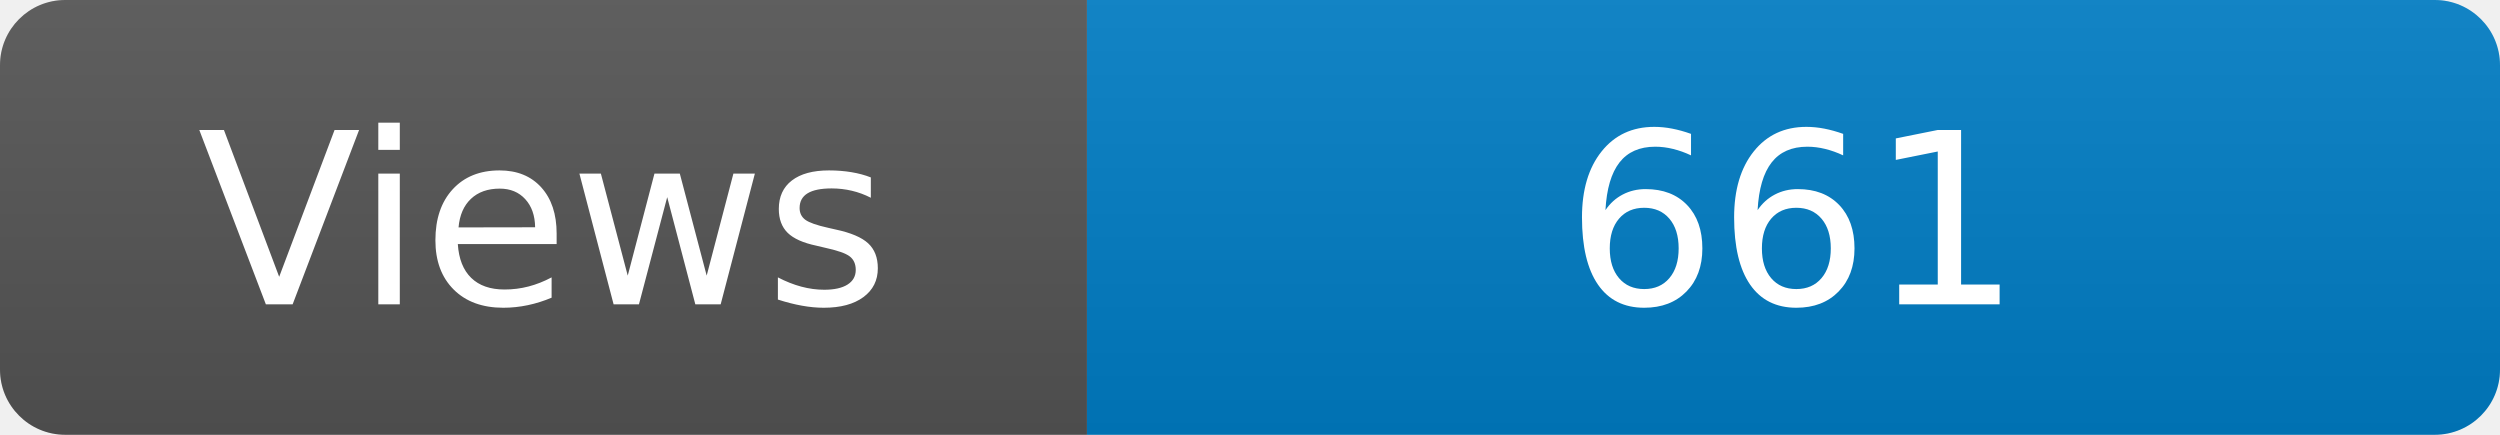
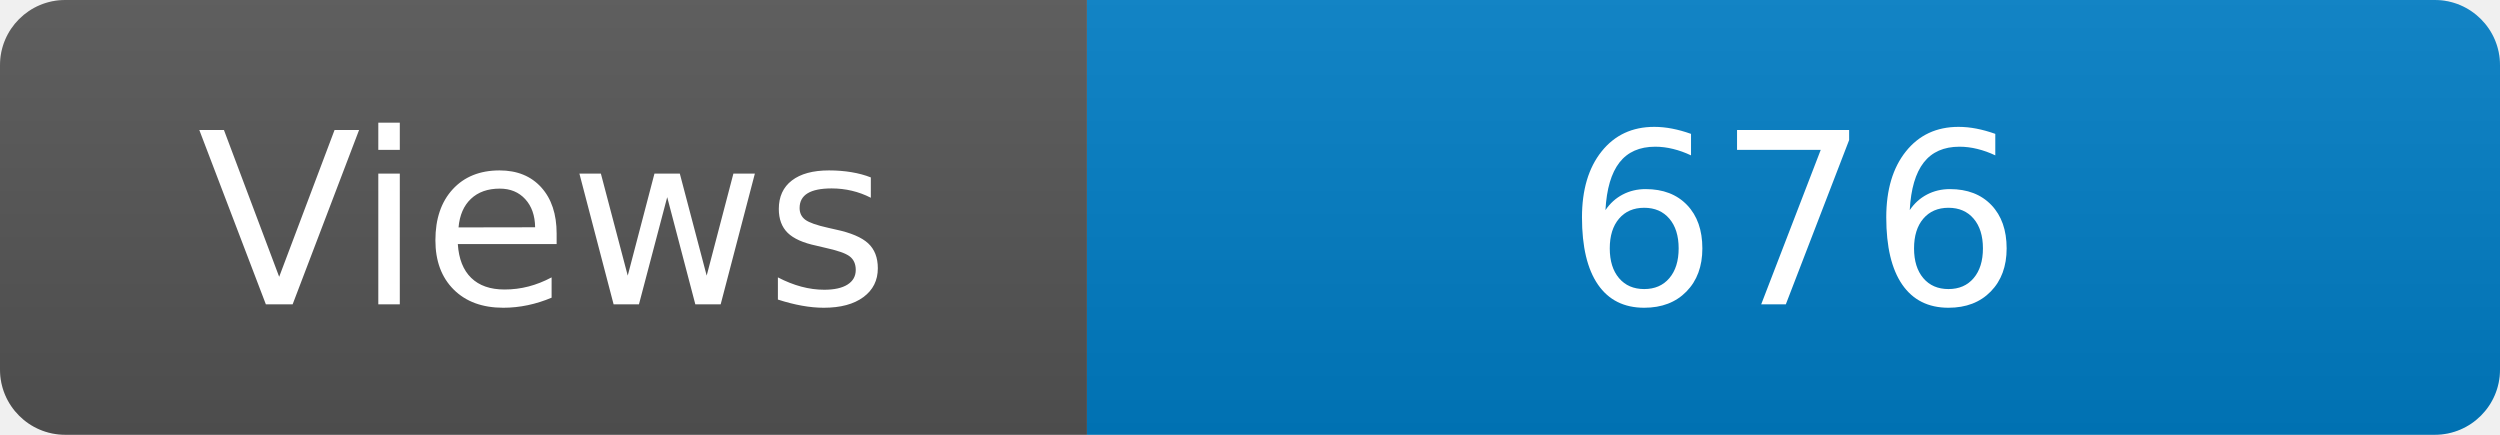
<svg xmlns="http://www.w3.org/2000/svg" width="115" height="20" role="img" aria-label="Maintained?: yes">
  <linearGradient id="s" x2="0" y2="100%">
    <stop offset="0" stop-color="#bbb" stop-opacity=".1" />
    <stop offset="1" stop-opacity=".1" />
  </linearGradient>
  <clipPath id="r">
    <rect width="115" height="20" rx="3" fill="#fff" />
  </clipPath>
  <g clip-path="url(#r)">
    <rect width="50" height="20" fill="#555" />
    <rect x="50" width="160" height="20" fill="#007ec6" />
    <rect width="115" height="20" fill="url(#s)" />
  </g>
  <g fill="#fff" text-anchor="middle" font-family="Verdana,Geneva,DejaVu Sans,sans-serif" font-size="110">
    <text x="250" y="140" transform="scale(.1)" fill="#fff">Views</text>
-     <text x="825" y="140" transform="scale(.1)" fill="#fff">661</text>
+     <text x="825" y="140" transform="scale(.1)" fill="#fff">676</text>
  </g>
</svg>
